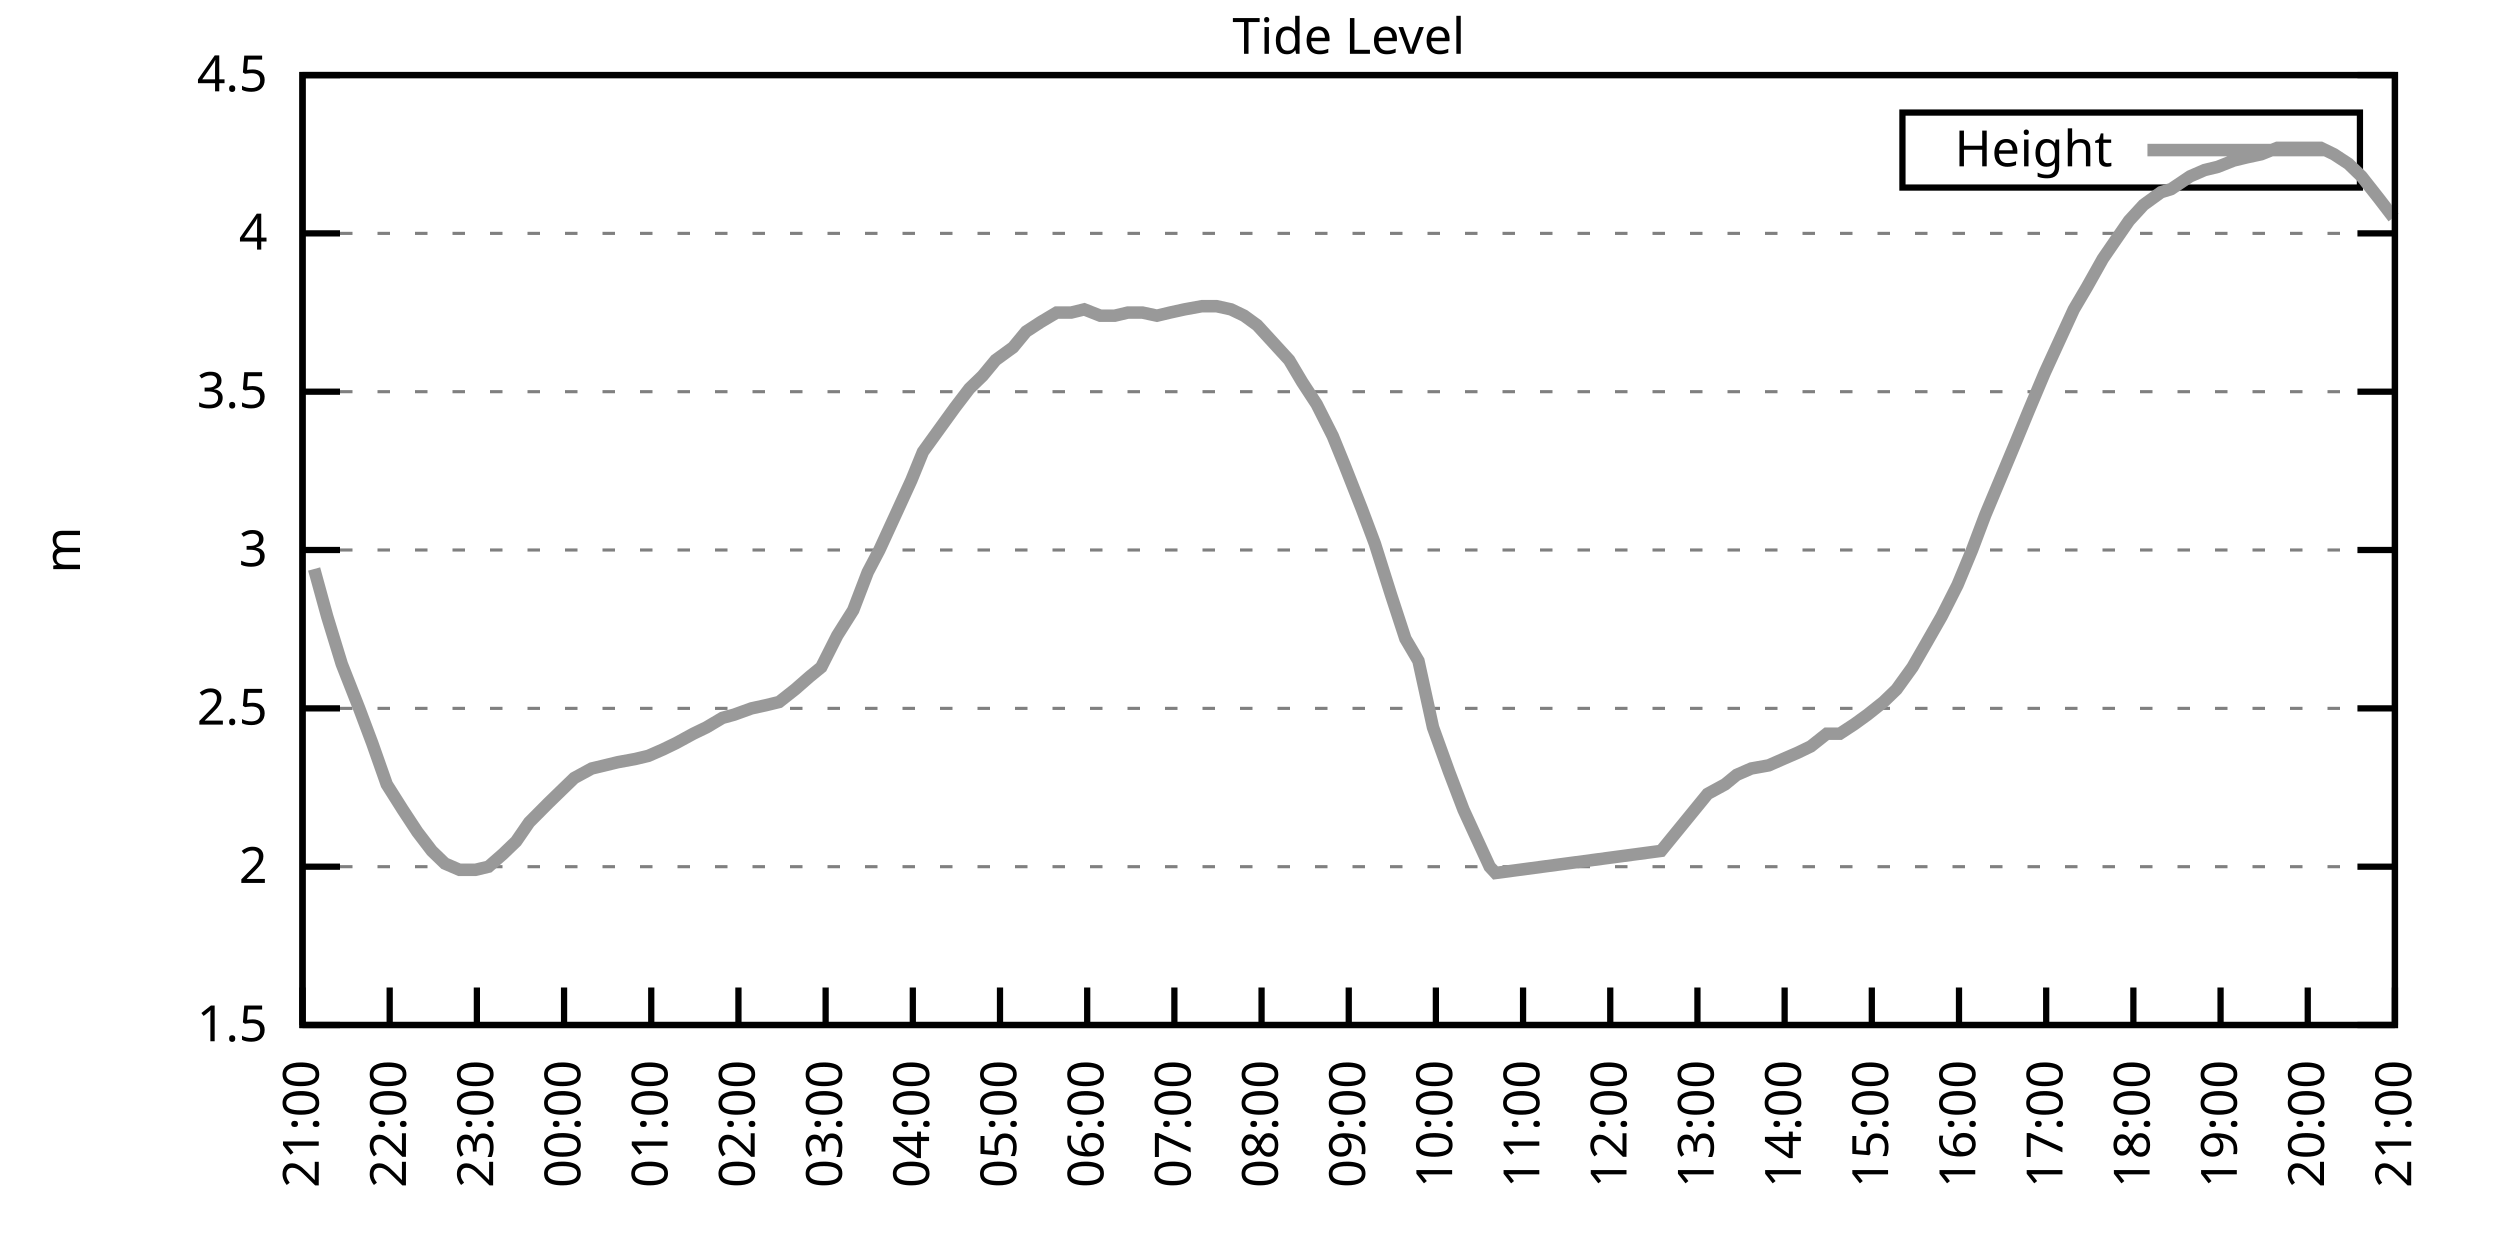
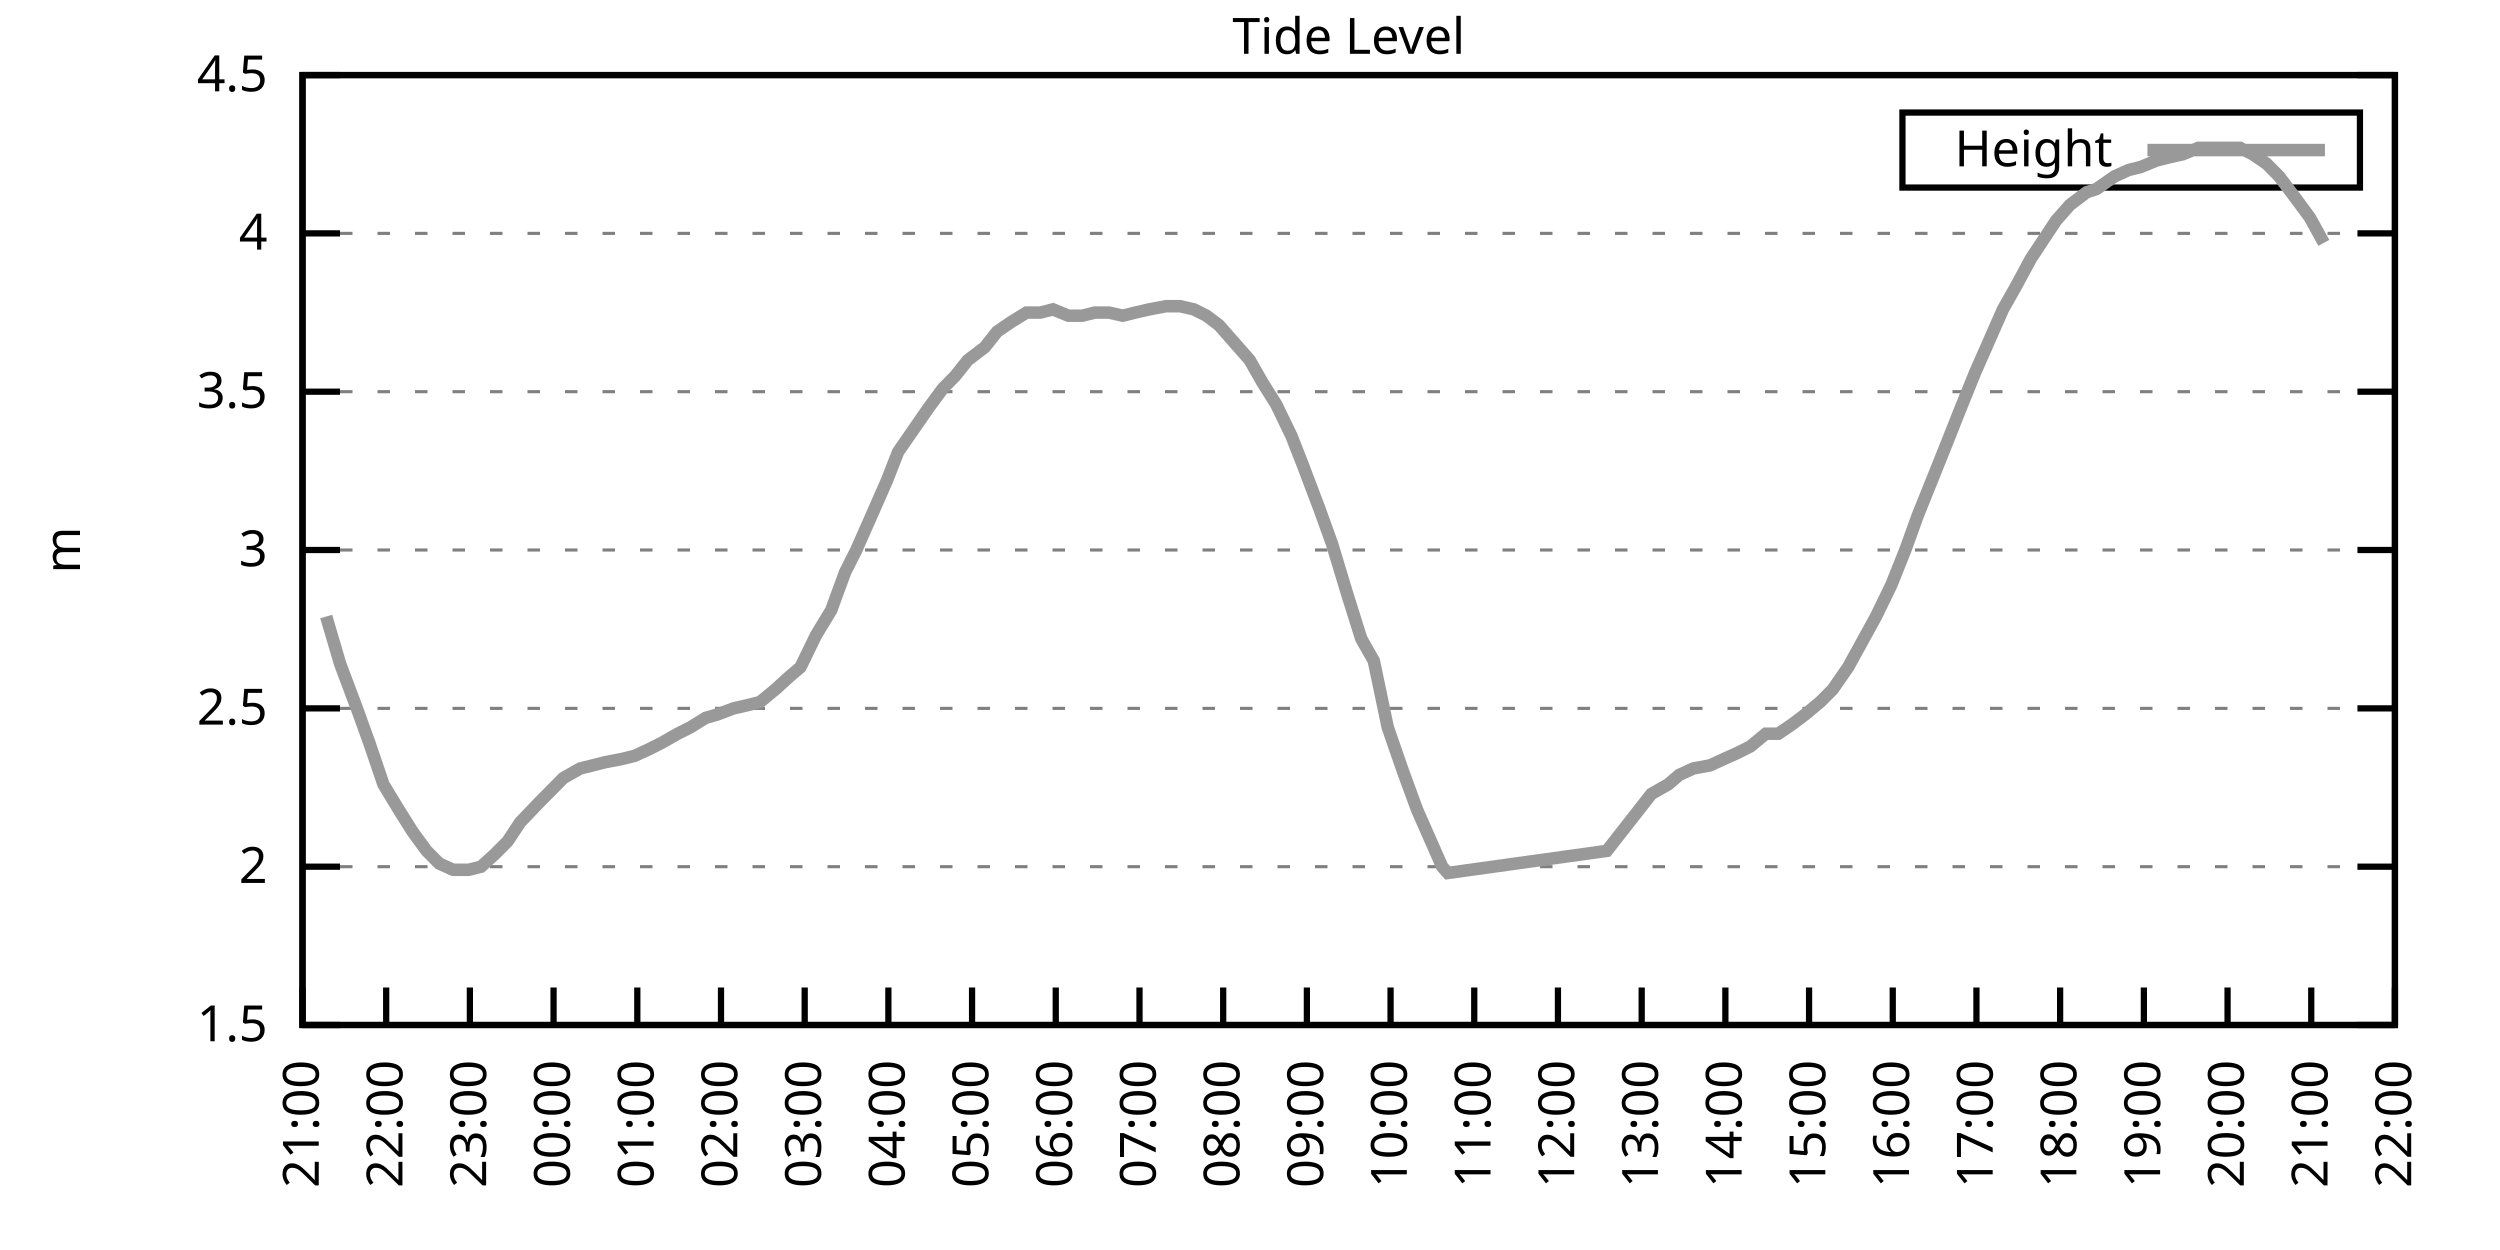
<svg xmlns="http://www.w3.org/2000/svg" xmlns:xlink="http://www.w3.org/1999/xlink" width="400" height="200" viewBox="0 0 400 200">
  <g id="gnuplot_canvas">
    <rect x="0" y="0" width="400" height="200" fill="none" />
    <defs>
      <circle id="gpDot" r="0.5" stroke-width="0.5" stroke="currentColor" />
      <path id="gpPt0" stroke-width="0.333" stroke="currentColor" d="M-1,0 h2 M0,-1 v2" />
      <path id="gpPt1" stroke-width="0.333" stroke="currentColor" d="M-1,-1 L1,1 M1,-1 L-1,1" />
      <path id="gpPt2" stroke-width="0.333" stroke="currentColor" d="M-1,0 L1,0 M0,-1 L0,1 M-1,-1 L1,1 M-1,1 L1,-1" />
      <rect id="gpPt3" stroke-width="0.333" stroke="currentColor" x="-1" y="-1" width="2" height="2" />
      <rect id="gpPt4" stroke-width="0.333" stroke="currentColor" fill="currentColor" x="-1" y="-1" width="2" height="2" />
      <circle id="gpPt5" stroke-width="0.333" stroke="currentColor" cx="0" cy="0" r="1" />
      <use xlink:href="#gpPt5" id="gpPt6" fill="currentColor" stroke="none" />
      <path id="gpPt7" stroke-width="0.333" stroke="currentColor" d="M0,-1.33 L-1.33,0.67 L1.33,0.67 z" />
      <use xlink:href="#gpPt7" id="gpPt8" fill="currentColor" stroke="none" />
      <use xlink:href="#gpPt7" id="gpPt9" stroke="currentColor" transform="rotate(180)" />
      <use xlink:href="#gpPt9" id="gpPt10" fill="currentColor" stroke="none" />
      <use xlink:href="#gpPt3" id="gpPt11" stroke="currentColor" transform="rotate(45)" />
      <use xlink:href="#gpPt11" id="gpPt12" fill="currentColor" stroke="none" />
      <path id="gpPt13" stroke-width="0.333" stroke="currentColor" d="M0,1.330 L1.265,0.411 L0.782,-1.067 L-0.782,-1.076 L-1.265,0.411 z" />
      <use xlink:href="#gpPt13" id="gpPt14" fill="currentColor" stroke="none" />
      <filter id="textbox" filterUnits="objectBoundingBox" x="0" y="0" height="1" width="1">
        <feFlood flood-color="white" flood-opacity="1" result="bgnd" />
        <feComposite in="SourceGraphic" in2="bgnd" operator="atop" />
      </filter>
      <filter id="greybox" filterUnits="objectBoundingBox" x="0" y="0" height="1" width="1">
        <feFlood flood-color="lightgrey" flood-opacity="1" result="grey" />
        <feComposite in="SourceGraphic" in2="grey" operator="atop" />
      </filter>
    </defs>
    <g fill="none" color="white" stroke="currentColor" stroke-width="1.00" stroke-linecap="butt" stroke-linejoin="miter">
</g>
    <g fill="none" color="black" stroke="currentColor" stroke-width="1.00" stroke-linecap="butt" stroke-linejoin="miter">
      <g stroke="none" shape-rendering="crispEdges">
        <polygon fill="rgb(255, 255, 255)" points="48.40,164.00 383.18,164.00 383.18,12.02 48.40,12.02 " />
      </g>
    </g>
    <g fill="none" color="black" stroke="currentColor" stroke-width="1.00" stroke-linecap="butt" stroke-linejoin="miter">
</g>
    <g fill="none" color="black" stroke="black" stroke-width="0.50" stroke-linecap="butt" stroke-linejoin="miter">
</g>
    <g fill="none" color="gray" stroke="currentColor" stroke-width="0.50" stroke-linecap="butt" stroke-linejoin="miter">
      <path stroke="gray" stroke-dasharray="2,4" class="gridline" d="M48.40,164.00 L383.19,164.00  " />
    </g>
    <g fill="none" color="gray" stroke="gray" stroke-width="1.00" stroke-linecap="butt" stroke-linejoin="miter">
</g>
    <g fill="none" color="black" stroke="currentColor" stroke-width="1.00" stroke-linecap="butt" stroke-linejoin="miter">
      <path stroke="black" d="M48.40,164.00 L54.40,164.00 M383.19,164.00 L377.19,164.00  " />
      <g transform="translate(42.80,166.60)" stroke="none" fill="black" font-family="Sans" font-size="8.00" text-anchor="end">
        <text>
          <tspan font-family="Sans"> 1.5</tspan>
        </text>
      </g>
    </g>
    <g fill="none" color="black" stroke="currentColor" stroke-width="1.00" stroke-linecap="butt" stroke-linejoin="miter">
</g>
    <g fill="none" color="black" stroke="black" stroke-width="0.50" stroke-linecap="butt" stroke-linejoin="miter">
</g>
    <g fill="none" color="gray" stroke="currentColor" stroke-width="0.50" stroke-linecap="butt" stroke-linejoin="miter">
      <path stroke="gray" stroke-dasharray="2,4" class="gridline" d="M48.40,138.67 L383.19,138.67  " />
    </g>
    <g fill="none" color="gray" stroke="gray" stroke-width="1.00" stroke-linecap="butt" stroke-linejoin="miter">
</g>
    <g fill="none" color="black" stroke="currentColor" stroke-width="1.00" stroke-linecap="butt" stroke-linejoin="miter">
      <path stroke="black" d="M48.40,138.67 L54.40,138.67 M383.19,138.67 L377.19,138.67  " />
      <g transform="translate(42.80,141.27)" stroke="none" fill="black" font-family="Sans" font-size="8.00" text-anchor="end">
        <text>
          <tspan font-family="Sans"> 2</tspan>
        </text>
      </g>
    </g>
    <g fill="none" color="black" stroke="currentColor" stroke-width="1.00" stroke-linecap="butt" stroke-linejoin="miter">
</g>
    <g fill="none" color="black" stroke="black" stroke-width="0.50" stroke-linecap="butt" stroke-linejoin="miter">
</g>
    <g fill="none" color="gray" stroke="currentColor" stroke-width="0.50" stroke-linecap="butt" stroke-linejoin="miter">
      <path stroke="gray" stroke-dasharray="2,4" class="gridline" d="M48.40,113.34 L383.19,113.34  " />
    </g>
    <g fill="none" color="gray" stroke="gray" stroke-width="1.00" stroke-linecap="butt" stroke-linejoin="miter">
</g>
    <g fill="none" color="black" stroke="currentColor" stroke-width="1.00" stroke-linecap="butt" stroke-linejoin="miter">
      <path stroke="black" d="M48.40,113.34 L54.40,113.34 M383.19,113.34 L377.19,113.34  " />
      <g transform="translate(42.80,115.94)" stroke="none" fill="black" font-family="Sans" font-size="8.00" text-anchor="end">
        <text>
          <tspan font-family="Sans"> 2.5</tspan>
        </text>
      </g>
    </g>
    <g fill="none" color="black" stroke="currentColor" stroke-width="1.00" stroke-linecap="butt" stroke-linejoin="miter">
</g>
    <g fill="none" color="black" stroke="black" stroke-width="0.50" stroke-linecap="butt" stroke-linejoin="miter">
</g>
    <g fill="none" color="gray" stroke="currentColor" stroke-width="0.50" stroke-linecap="butt" stroke-linejoin="miter">
      <path stroke="gray" stroke-dasharray="2,4" class="gridline" d="M48.40,88.00 L383.19,88.00  " />
    </g>
    <g fill="none" color="gray" stroke="gray" stroke-width="1.00" stroke-linecap="butt" stroke-linejoin="miter">
</g>
    <g fill="none" color="black" stroke="currentColor" stroke-width="1.00" stroke-linecap="butt" stroke-linejoin="miter">
      <path stroke="black" d="M48.40,88.00 L54.40,88.00 M383.19,88.00 L377.19,88.00  " />
      <g transform="translate(42.80,90.60)" stroke="none" fill="black" font-family="Sans" font-size="8.00" text-anchor="end">
        <text>
          <tspan font-family="Sans"> 3</tspan>
        </text>
      </g>
    </g>
    <g fill="none" color="black" stroke="currentColor" stroke-width="1.00" stroke-linecap="butt" stroke-linejoin="miter">
</g>
    <g fill="none" color="black" stroke="black" stroke-width="0.50" stroke-linecap="butt" stroke-linejoin="miter">
</g>
    <g fill="none" color="gray" stroke="currentColor" stroke-width="0.50" stroke-linecap="butt" stroke-linejoin="miter">
      <path stroke="gray" stroke-dasharray="2,4" class="gridline" d="M48.40,62.67 L383.19,62.67  " />
    </g>
    <g fill="none" color="gray" stroke="gray" stroke-width="1.00" stroke-linecap="butt" stroke-linejoin="miter">
</g>
    <g fill="none" color="black" stroke="currentColor" stroke-width="1.00" stroke-linecap="butt" stroke-linejoin="miter">
      <path stroke="black" d="M48.40,62.67 L54.40,62.67 M383.19,62.67 L377.19,62.67  " />
      <g transform="translate(42.80,65.27)" stroke="none" fill="black" font-family="Sans" font-size="8.00" text-anchor="end">
        <text>
          <tspan font-family="Sans"> 3.5</tspan>
        </text>
      </g>
    </g>
    <g fill="none" color="black" stroke="currentColor" stroke-width="1.00" stroke-linecap="butt" stroke-linejoin="miter">
</g>
    <g fill="none" color="black" stroke="black" stroke-width="0.50" stroke-linecap="butt" stroke-linejoin="miter">
</g>
    <g fill="none" color="gray" stroke="currentColor" stroke-width="0.50" stroke-linecap="butt" stroke-linejoin="miter">
      <path stroke="gray" stroke-dasharray="2,4" class="gridline" d="M48.40,37.34 L383.19,37.34  " />
    </g>
    <g fill="none" color="gray" stroke="gray" stroke-width="1.00" stroke-linecap="butt" stroke-linejoin="miter">
</g>
    <g fill="none" color="black" stroke="currentColor" stroke-width="1.00" stroke-linecap="butt" stroke-linejoin="miter">
      <path stroke="black" d="M48.40,37.34 L54.40,37.34 M383.19,37.34 L377.19,37.34  " />
      <g transform="translate(42.80,39.94)" stroke="none" fill="black" font-family="Sans" font-size="8.00" text-anchor="end">
        <text>
          <tspan font-family="Sans"> 4</tspan>
        </text>
      </g>
    </g>
    <g fill="none" color="black" stroke="currentColor" stroke-width="1.00" stroke-linecap="butt" stroke-linejoin="miter">
</g>
    <g fill="none" color="black" stroke="black" stroke-width="0.50" stroke-linecap="butt" stroke-linejoin="miter">
</g>
    <g fill="none" color="gray" stroke="currentColor" stroke-width="0.50" stroke-linecap="butt" stroke-linejoin="miter">
      <path stroke="gray" stroke-dasharray="2,4" class="gridline" d="M48.40,12.01 L383.19,12.01  " />
    </g>
    <g fill="none" color="gray" stroke="gray" stroke-width="1.00" stroke-linecap="butt" stroke-linejoin="miter">
</g>
    <g fill="none" color="black" stroke="currentColor" stroke-width="1.00" stroke-linecap="butt" stroke-linejoin="miter">
      <path stroke="black" d="M48.40,12.01 L54.40,12.01 M383.19,12.01 L377.19,12.01  " />
      <g transform="translate(42.80,14.61)" stroke="none" fill="black" font-family="Sans" font-size="8.00" text-anchor="end">
        <text>
          <tspan font-family="Sans"> 4.5</tspan>
        </text>
      </g>
    </g>
    <g fill="none" color="black" stroke="currentColor" stroke-width="1.00" stroke-linecap="butt" stroke-linejoin="miter">
      <path stroke="black" d="M48.40,164.00 L48.40,158.00  " />
      <g transform="translate(51.00,169.60) rotate(270.00)" stroke="none" fill="black" font-family="Sans" font-size="8.00" text-anchor="end">
        <text>
          <tspan font-family="Sans">21:00</tspan>
        </text>
      </g>
    </g>
    <g fill="none" color="black" stroke="currentColor" stroke-width="1.00" stroke-linecap="butt" stroke-linejoin="miter">
-       <path stroke="black" d="M62.35,164.00 L62.35,158.00  " />
-       <g transform="translate(64.95,169.60) rotate(270.00)" stroke="none" fill="black" font-family="Sans" font-size="8.00" text-anchor="end">
+       <path stroke="black" d="M61.79,164.00 L61.79,158.00  " />
+       <g transform="translate(64.39,169.60) rotate(270.00)" stroke="none" fill="black" font-family="Sans" font-size="8.00" text-anchor="end">
        <text>
          <tspan font-family="Sans">22:00</tspan>
        </text>
      </g>
    </g>
    <g fill="none" color="black" stroke="currentColor" stroke-width="1.00" stroke-linecap="butt" stroke-linejoin="miter">
-       <path stroke="black" d="M76.30,164.00 L76.30,158.00  " />
-       <g transform="translate(78.90,169.60) rotate(270.00)" stroke="none" fill="black" font-family="Sans" font-size="8.00" text-anchor="end">
+       <path stroke="black" d="M75.18,164.00 L75.18,158.00  " />
+       <g transform="translate(77.78,169.60) rotate(270.00)" stroke="none" fill="black" font-family="Sans" font-size="8.00" text-anchor="end">
        <text>
          <tspan font-family="Sans">23:00</tspan>
        </text>
      </g>
    </g>
    <g fill="none" color="black" stroke="currentColor" stroke-width="1.00" stroke-linecap="butt" stroke-linejoin="miter">
-       <path stroke="black" d="M90.25,164.00 L90.25,158.00  " />
-       <g transform="translate(92.85,169.60) rotate(270.00)" stroke="none" fill="black" font-family="Sans" font-size="8.00" text-anchor="end">
+       <path stroke="black" d="M88.57,164.00 L88.57,158.00  " />
+       <g transform="translate(91.17,169.60) rotate(270.00)" stroke="none" fill="black" font-family="Sans" font-size="8.00" text-anchor="end">
        <text>
          <tspan font-family="Sans">00:00</tspan>
        </text>
      </g>
    </g>
    <g fill="none" color="black" stroke="currentColor" stroke-width="1.00" stroke-linecap="butt" stroke-linejoin="miter">
-       <path stroke="black" d="M104.20,164.00 L104.20,158.00  " />
-       <g transform="translate(106.80,169.60) rotate(270.00)" stroke="none" fill="black" font-family="Sans" font-size="8.00" text-anchor="end">
+       <path stroke="black" d="M101.97,164.00 L101.97,158.00  " />
+       <g transform="translate(104.57,169.60) rotate(270.00)" stroke="none" fill="black" font-family="Sans" font-size="8.00" text-anchor="end">
        <text>
          <tspan font-family="Sans">01:00</tspan>
        </text>
      </g>
    </g>
    <g fill="none" color="black" stroke="currentColor" stroke-width="1.00" stroke-linecap="butt" stroke-linejoin="miter">
-       <path stroke="black" d="M118.15,164.00 L118.15,158.00  " />
-       <g transform="translate(120.75,169.60) rotate(270.00)" stroke="none" fill="black" font-family="Sans" font-size="8.00" text-anchor="end">
+       <path stroke="black" d="M115.36,164.00 L115.36,158.00  " />
+       <g transform="translate(117.96,169.60) rotate(270.00)" stroke="none" fill="black" font-family="Sans" font-size="8.00" text-anchor="end">
        <text>
          <tspan font-family="Sans">02:00</tspan>
        </text>
      </g>
    </g>
    <g fill="none" color="black" stroke="currentColor" stroke-width="1.00" stroke-linecap="butt" stroke-linejoin="miter">
-       <path stroke="black" d="M132.10,164.00 L132.10,158.00  " />
-       <g transform="translate(134.70,169.60) rotate(270.00)" stroke="none" fill="black" font-family="Sans" font-size="8.00" text-anchor="end">
+       <path stroke="black" d="M128.75,164.00 L128.75,158.00  " />
+       <g transform="translate(131.35,169.60) rotate(270.00)" stroke="none" fill="black" font-family="Sans" font-size="8.00" text-anchor="end">
        <text>
          <tspan font-family="Sans">03:00</tspan>
        </text>
      </g>
    </g>
    <g fill="none" color="black" stroke="currentColor" stroke-width="1.00" stroke-linecap="butt" stroke-linejoin="miter">
-       <path stroke="black" d="M146.05,164.00 L146.05,158.00  " />
-       <g transform="translate(148.65,169.60) rotate(270.00)" stroke="none" fill="black" font-family="Sans" font-size="8.00" text-anchor="end">
+       <path stroke="black" d="M142.14,164.00 L142.14,158.00  " />
+       <g transform="translate(144.74,169.60) rotate(270.00)" stroke="none" fill="black" font-family="Sans" font-size="8.00" text-anchor="end">
        <text>
          <tspan font-family="Sans">04:00</tspan>
        </text>
      </g>
    </g>
    <g fill="none" color="black" stroke="currentColor" stroke-width="1.00" stroke-linecap="butt" stroke-linejoin="miter">
-       <path stroke="black" d="M160.00,164.00 L160.00,158.00  " />
-       <g transform="translate(162.60,169.60) rotate(270.00)" stroke="none" fill="black" font-family="Sans" font-size="8.00" text-anchor="end">
+       <path stroke="black" d="M155.53,164.00 L155.53,158.00  " />
+       <g transform="translate(158.13,169.60) rotate(270.00)" stroke="none" fill="black" font-family="Sans" font-size="8.00" text-anchor="end">
        <text>
          <tspan font-family="Sans">05:00</tspan>
        </text>
      </g>
    </g>
    <g fill="none" color="black" stroke="currentColor" stroke-width="1.00" stroke-linecap="butt" stroke-linejoin="miter">
-       <path stroke="black" d="M173.95,164.00 L173.95,158.00  " />
-       <g transform="translate(176.55,169.60) rotate(270.00)" stroke="none" fill="black" font-family="Sans" font-size="8.00" text-anchor="end">
+       <path stroke="black" d="M168.92,164.00 L168.92,158.00  " />
+       <g transform="translate(171.52,169.60) rotate(270.00)" stroke="none" fill="black" font-family="Sans" font-size="8.00" text-anchor="end">
        <text>
          <tspan font-family="Sans">06:00</tspan>
        </text>
      </g>
    </g>
    <g fill="none" color="black" stroke="currentColor" stroke-width="1.00" stroke-linecap="butt" stroke-linejoin="miter">
-       <path stroke="black" d="M187.90,164.00 L187.90,158.00  " />
-       <g transform="translate(190.50,169.60) rotate(270.00)" stroke="none" fill="black" font-family="Sans" font-size="8.00" text-anchor="end">
+       <path stroke="black" d="M182.32,164.00 L182.32,158.00  " />
+       <g transform="translate(184.92,169.60) rotate(270.00)" stroke="none" fill="black" font-family="Sans" font-size="8.00" text-anchor="end">
        <text>
          <tspan font-family="Sans">07:00</tspan>
        </text>
      </g>
    </g>
    <g fill="none" color="black" stroke="currentColor" stroke-width="1.00" stroke-linecap="butt" stroke-linejoin="miter">
-       <path stroke="black" d="M201.85,164.00 L201.85,158.00  " />
-       <g transform="translate(204.45,169.60) rotate(270.00)" stroke="none" fill="black" font-family="Sans" font-size="8.00" text-anchor="end">
+       <path stroke="black" d="M195.71,164.00 L195.71,158.00  " />
+       <g transform="translate(198.31,169.60) rotate(270.00)" stroke="none" fill="black" font-family="Sans" font-size="8.00" text-anchor="end">
        <text>
          <tspan font-family="Sans">08:00</tspan>
        </text>
      </g>
    </g>
    <g fill="none" color="black" stroke="currentColor" stroke-width="1.00" stroke-linecap="butt" stroke-linejoin="miter">
-       <path stroke="black" d="M215.80,164.00 L215.80,158.00  " />
-       <g transform="translate(218.40,169.60) rotate(270.00)" stroke="none" fill="black" font-family="Sans" font-size="8.00" text-anchor="end">
+       <path stroke="black" d="M209.10,164.00 L209.10,158.00  " />
+       <g transform="translate(211.70,169.60) rotate(270.00)" stroke="none" fill="black" font-family="Sans" font-size="8.00" text-anchor="end">
        <text>
          <tspan font-family="Sans">09:00</tspan>
        </text>
      </g>
    </g>
    <g fill="none" color="black" stroke="currentColor" stroke-width="1.00" stroke-linecap="butt" stroke-linejoin="miter">
-       <path stroke="black" d="M229.74,164.00 L229.74,158.00  " />
-       <g transform="translate(232.34,169.60) rotate(270.00)" stroke="none" fill="black" font-family="Sans" font-size="8.00" text-anchor="end">
+       <path stroke="black" d="M222.49,164.00 L222.49,158.00  " />
+       <g transform="translate(225.09,169.60) rotate(270.00)" stroke="none" fill="black" font-family="Sans" font-size="8.00" text-anchor="end">
        <text>
          <tspan font-family="Sans">10:00</tspan>
        </text>
      </g>
    </g>
    <g fill="none" color="black" stroke="currentColor" stroke-width="1.00" stroke-linecap="butt" stroke-linejoin="miter">
-       <path stroke="black" d="M243.69,164.00 L243.69,158.00  " />
-       <g transform="translate(246.29,169.60) rotate(270.00)" stroke="none" fill="black" font-family="Sans" font-size="8.00" text-anchor="end">
+       <path stroke="black" d="M235.88,164.00 L235.88,158.00  " />
+       <g transform="translate(238.48,169.60) rotate(270.00)" stroke="none" fill="black" font-family="Sans" font-size="8.00" text-anchor="end">
        <text>
          <tspan font-family="Sans">11:00</tspan>
        </text>
      </g>
    </g>
    <g fill="none" color="black" stroke="currentColor" stroke-width="1.00" stroke-linecap="butt" stroke-linejoin="miter">
-       <path stroke="black" d="M257.64,164.00 L257.64,158.00  " />
-       <g transform="translate(260.24,169.60) rotate(270.00)" stroke="none" fill="black" font-family="Sans" font-size="8.00" text-anchor="end">
+       <path stroke="black" d="M249.27,164.00 L249.27,158.00  " />
+       <g transform="translate(251.87,169.60) rotate(270.00)" stroke="none" fill="black" font-family="Sans" font-size="8.00" text-anchor="end">
        <text>
          <tspan font-family="Sans">12:00</tspan>
        </text>
      </g>
    </g>
    <g fill="none" color="black" stroke="currentColor" stroke-width="1.00" stroke-linecap="butt" stroke-linejoin="miter">
-       <path stroke="black" d="M271.59,164.00 L271.59,158.00  " />
-       <g transform="translate(274.19,169.60) rotate(270.00)" stroke="none" fill="black" font-family="Sans" font-size="8.00" text-anchor="end">
+       <path stroke="black" d="M262.67,164.00 L262.67,158.00  " />
+       <g transform="translate(265.27,169.60) rotate(270.00)" stroke="none" fill="black" font-family="Sans" font-size="8.00" text-anchor="end">
        <text>
          <tspan font-family="Sans">13:00</tspan>
        </text>
      </g>
    </g>
    <g fill="none" color="black" stroke="currentColor" stroke-width="1.00" stroke-linecap="butt" stroke-linejoin="miter">
-       <path stroke="black" d="M285.54,164.00 L285.54,158.00  " />
-       <g transform="translate(288.14,169.60) rotate(270.00)" stroke="none" fill="black" font-family="Sans" font-size="8.00" text-anchor="end">
+       <path stroke="black" d="M276.06,164.00 L276.06,158.00  " />
+       <g transform="translate(278.66,169.60) rotate(270.00)" stroke="none" fill="black" font-family="Sans" font-size="8.00" text-anchor="end">
        <text>
          <tspan font-family="Sans">14:00</tspan>
        </text>
      </g>
    </g>
    <g fill="none" color="black" stroke="currentColor" stroke-width="1.00" stroke-linecap="butt" stroke-linejoin="miter">
-       <path stroke="black" d="M299.49,164.00 L299.49,158.00  " />
-       <g transform="translate(302.09,169.60) rotate(270.00)" stroke="none" fill="black" font-family="Sans" font-size="8.00" text-anchor="end">
+       <path stroke="black" d="M289.45,164.00 L289.45,158.00  " />
+       <g transform="translate(292.05,169.60) rotate(270.00)" stroke="none" fill="black" font-family="Sans" font-size="8.00" text-anchor="end">
        <text>
          <tspan font-family="Sans">15:00</tspan>
        </text>
      </g>
    </g>
    <g fill="none" color="black" stroke="currentColor" stroke-width="1.00" stroke-linecap="butt" stroke-linejoin="miter">
-       <path stroke="black" d="M313.44,164.00 L313.44,158.00  " />
-       <g transform="translate(316.04,169.60) rotate(270.00)" stroke="none" fill="black" font-family="Sans" font-size="8.00" text-anchor="end">
+       <path stroke="black" d="M302.84,164.00 L302.84,158.00  " />
+       <g transform="translate(305.44,169.60) rotate(270.00)" stroke="none" fill="black" font-family="Sans" font-size="8.00" text-anchor="end">
        <text>
          <tspan font-family="Sans">16:00</tspan>
        </text>
      </g>
    </g>
    <g fill="none" color="black" stroke="currentColor" stroke-width="1.00" stroke-linecap="butt" stroke-linejoin="miter">
-       <path stroke="black" d="M327.39,164.00 L327.39,158.00  " />
-       <g transform="translate(329.99,169.60) rotate(270.00)" stroke="none" fill="black" font-family="Sans" font-size="8.00" text-anchor="end">
+       <path stroke="black" d="M316.23,164.00 L316.23,158.00  " />
+       <g transform="translate(318.83,169.60) rotate(270.00)" stroke="none" fill="black" font-family="Sans" font-size="8.00" text-anchor="end">
        <text>
          <tspan font-family="Sans">17:00</tspan>
        </text>
      </g>
    </g>
    <g fill="none" color="black" stroke="currentColor" stroke-width="1.00" stroke-linecap="butt" stroke-linejoin="miter">
-       <path stroke="black" d="M341.34,164.00 L341.34,158.00  " />
-       <g transform="translate(343.94,169.60) rotate(270.00)" stroke="none" fill="black" font-family="Sans" font-size="8.00" text-anchor="end">
+       <path stroke="black" d="M329.62,164.00 L329.62,158.00  " />
+       <g transform="translate(332.22,169.60) rotate(270.00)" stroke="none" fill="black" font-family="Sans" font-size="8.00" text-anchor="end">
        <text>
          <tspan font-family="Sans">18:00</tspan>
        </text>
      </g>
    </g>
    <g fill="none" color="black" stroke="currentColor" stroke-width="1.00" stroke-linecap="butt" stroke-linejoin="miter">
-       <path stroke="black" d="M355.29,164.00 L355.29,158.00  " />
-       <g transform="translate(357.89,169.60) rotate(270.00)" stroke="none" fill="black" font-family="Sans" font-size="8.00" text-anchor="end">
+       <path stroke="black" d="M343.02,164.00 L343.02,158.00  " />
+       <g transform="translate(345.62,169.60) rotate(270.00)" stroke="none" fill="black" font-family="Sans" font-size="8.00" text-anchor="end">
        <text>
          <tspan font-family="Sans">19:00</tspan>
        </text>
      </g>
    </g>
    <g fill="none" color="black" stroke="currentColor" stroke-width="1.00" stroke-linecap="butt" stroke-linejoin="miter">
-       <path stroke="black" d="M369.24,164.00 L369.24,158.00  " />
-       <g transform="translate(371.84,169.60) rotate(270.00)" stroke="none" fill="black" font-family="Sans" font-size="8.00" text-anchor="end">
+       <path stroke="black" d="M356.41,164.00 L356.41,158.00  " />
+       <g transform="translate(359.01,169.60) rotate(270.00)" stroke="none" fill="black" font-family="Sans" font-size="8.00" text-anchor="end">
        <text>
          <tspan font-family="Sans">20:00</tspan>
+         </text>
+       </g>
+     </g>
+     <g fill="none" color="black" stroke="currentColor" stroke-width="1.00" stroke-linecap="butt" stroke-linejoin="miter">
+       <path stroke="black" d="M369.80,164.00 L369.80,158.00  " />
+       <g transform="translate(372.40,169.60) rotate(270.00)" stroke="none" fill="black" font-family="Sans" font-size="8.00" text-anchor="end">
+         <text>
+           <tspan font-family="Sans">21:00</tspan>
        </text>
      </g>
    </g>
    <g fill="none" color="black" stroke="currentColor" stroke-width="1.00" stroke-linecap="butt" stroke-linejoin="miter">
      <path stroke="black" d="M383.19,164.00 L383.19,158.00  " />
      <g transform="translate(385.79,169.60) rotate(270.00)" stroke="none" fill="black" font-family="Sans" font-size="8.00" text-anchor="end">
        <text>
-           <tspan font-family="Sans">21:00</tspan>
+           <tspan font-family="Sans">22:00</tspan>
        </text>
      </g>
    </g>
    <g fill="none" color="black" stroke="currentColor" stroke-width="1.00" stroke-linecap="butt" stroke-linejoin="miter">
</g>
    <g fill="none" color="black" stroke="currentColor" stroke-width="1.00" stroke-linecap="butt" stroke-linejoin="miter">
      <path stroke="black" d="M48.40,12.01 L48.40,164.00 L383.19,164.00 L383.19,12.01 L48.40,12.01 Z  " />
    </g>
    <g fill="none" color="black" stroke="currentColor" stroke-width="1.00" stroke-linecap="butt" stroke-linejoin="miter">
</g>
    <g fill="none" color="black" stroke="currentColor" stroke-width="1.00" stroke-linecap="butt" stroke-linejoin="miter">
      <path stroke="black" d="M304.39,30.01 L304.39,18.01 L377.59,18.01 L377.59,30.01 L304.39,30.01 Z  " />
    </g>
    <g id="Tide_level_plot_1">
      <g fill="none" color="white" stroke="black" stroke-width="2.00" stroke-linecap="butt" stroke-linejoin="miter">
</g>
      <g fill="none" color="black" stroke="currentColor" stroke-width="2.00" stroke-linecap="butt" stroke-linejoin="miter">
        <g transform="translate(337.99,26.61)" stroke="none" fill="black" font-family="Sans" font-size="8.00" text-anchor="end">
          <text>
            <tspan font-family="Sans">Height</tspan>
          </text>
        </g>
      </g>
      <g fill="none" color="black" stroke="currentColor" stroke-width="2.00" stroke-linecap="butt" stroke-linejoin="miter">
-         <path stroke="rgb(153, 153, 153)" d="M343.59,24.01 L371.99,24.01 M50.26,91.04 L52.35,98.64 L54.68,106.24 L57.47,113.34 L59.56,118.91 L61.88,125.50   L64.44,129.55 L66.77,133.10 L69.09,136.14 L71.18,138.16 L73.51,139.17 L76.07,139.17 L78.16,138.67 L80.48,136.64   L82.58,134.62 L84.67,131.58 L87.69,128.54 L89.78,126.51 L91.88,124.48 L94.67,122.96 L96.76,122.46 L98.85,121.95   L101.64,121.44 L103.73,120.94 L106.06,119.92 L108.15,118.91 L110.94,117.39 L113.03,116.38 L115.59,114.86 L117.45,114.35   L120.24,113.34 L122.57,112.83 L124.66,112.32 L127.22,110.30 L129.54,108.27 L131.40,106.75 L133.96,101.68 L136.51,97.63   L138.84,91.55 L140.70,88.00 L143.49,81.93 L145.81,76.86 L147.67,72.30 L150.23,68.75 L152.79,65.21 L155.11,62.17   L157.21,60.14 L159.30,57.61 L162.09,55.58 L164.18,53.05 L166.51,51.53 L169.06,50.01 L171.39,50.01 L173.48,49.50   L176.04,50.51 L178.36,50.51 L180.46,50.01 L182.78,50.01 L185.11,50.51 L187.20,50.01 L189.52,49.50 L192.31,48.99   L194.64,48.99 L196.96,49.50 L199.06,50.51 L201.15,52.03 L206.26,57.61 L208.36,61.15 L210.68,64.70 L213.24,69.77   L215.10,74.33 L217.89,81.42 L219.98,86.99 L222.54,95.10 L224.86,102.19 L226.95,105.74 L229.28,116.38 L231.84,123.47   L234.16,129.55 L236.25,134.11 L238.35,138.67 L239.28,139.68 L265.78,136.14 L273.22,127.02 L276.01,125.50 L277.87,123.98   L280.20,122.96 L282.99,122.46 L285.31,121.44 L287.64,120.43 L289.73,119.42 L292.29,117.39 L294.38,117.39 L296.70,115.87   L298.80,114.35 L301.35,112.32 L303.44,110.30 L306.00,106.75 L308.33,102.70 L310.65,98.64 L313.21,93.58 L315.53,88.00   L317.63,82.43 L320.18,76.35 L322.51,70.78 L324.60,65.71 L327.16,59.63 L329.48,54.57 L331.81,49.50 L333.90,45.95   L336.46,41.39 L338.55,38.35 L340.64,35.32 L342.97,32.78 L345.76,30.76 L347.39,30.25 L350.41,28.22 L352.73,27.21   L354.83,26.70 L357.38,25.69 L359.48,25.18 L361.80,24.68 L364.36,23.66 L365.99,23.66 L368.78,23.66 L371.33,23.66   L373.43,24.68 L375.75,26.20 L377.84,28.22 L380.63,31.77 L382.96,34.81  " />
+         <path stroke="rgb(153, 153, 153)" d="M343.59,24.01 L371.99,24.01 M52.19,98.64 L54.43,106.24 L57.10,113.34 L59.11,118.91 L61.35,125.50 L63.80,129.55   L66.03,133.10 L68.26,136.14 L70.27,138.16 L72.50,139.17 L74.96,139.17 L76.97,138.67 L79.20,136.64 L81.21,134.62   L83.22,131.58 L86.12,128.54 L88.13,126.51 L90.14,124.48 L92.82,122.96 L94.82,122.46 L96.83,121.95 L99.51,121.44   L101.52,120.94 L103.75,119.92 L105.76,118.91 L108.44,117.39 L110.45,116.38 L112.90,114.86 L114.69,114.35 L117.37,113.34   L119.60,112.83 L121.61,112.32 L124.06,110.30 L126.29,108.27 L128.08,106.75 L130.54,101.68 L132.99,97.63 L135.22,91.55   L137.01,88.00 L139.69,81.93 L141.92,76.86 L143.70,72.30 L146.16,68.75 L148.61,65.21 L150.85,62.17 L152.85,60.14   L154.86,57.61 L157.54,55.58 L159.55,53.05 L161.78,51.53 L164.24,50.01 L166.47,50.01 L168.48,49.50 L170.93,50.51   L173.17,50.51 L175.17,50.01 L177.41,50.01 L179.64,50.51 L181.65,50.01 L183.88,49.50 L186.56,48.99 L188.79,48.99   L191.02,49.50 L193.03,50.51 L195.04,52.03 L199.95,57.61 L201.96,61.15 L204.19,64.70 L206.64,69.77 L208.43,74.33   L211.11,81.42 L213.12,86.99 L215.57,95.10 L217.80,102.19 L219.81,105.74 L222.04,116.38 L224.50,123.47 L226.73,129.55   L228.74,134.11 L230.75,138.67 L231.64,139.68 L257.09,136.14 L264.23,127.02 L266.91,125.50 L268.69,123.98 L270.92,122.96   L273.60,122.46 L275.83,121.44 L278.07,120.43 L280.07,119.42 L282.53,117.39 L284.54,117.39 L286.77,115.87 L288.78,114.35   L291.23,112.32 L293.24,110.30 L295.70,106.75 L297.93,102.70 L300.16,98.64 L302.62,93.58 L304.85,88.00 L306.86,82.43   L309.31,76.35 L311.54,70.78 L313.55,65.71 L316.01,59.63 L318.24,54.57 L320.47,49.50 L322.48,45.95 L324.94,41.39   L326.95,38.35 L328.95,35.32 L331.19,32.78 L333.86,30.76 L335.43,30.25 L338.33,28.22 L340.56,27.21 L342.57,26.70   L345.02,25.69 L347.03,25.18 L349.26,24.68 L351.72,23.66 L353.28,23.66 L355.96,23.66 L358.42,23.66 L360.42,24.68   L362.66,26.20 L364.66,28.22 L367.34,31.77 L369.58,34.81 L371.81,38.86  " />
      </g>
    </g>
    <g fill="none" color="black" stroke="currentColor" stroke-width="2.00" stroke-linecap="butt" stroke-linejoin="miter">
</g>
    <g fill="none" color="black" stroke="black" stroke-width="1.00" stroke-linecap="butt" stroke-linejoin="miter">
</g>
    <g fill="none" color="black" stroke="currentColor" stroke-width="1.00" stroke-linecap="butt" stroke-linejoin="miter">
      <path stroke="black" d="M48.40,12.01 L48.40,164.00 L383.19,164.00 L383.19,12.01 L48.40,12.01 Z  " />
      <g transform="translate(12.80,88.01) rotate(270.00)" stroke="none" fill="black" font-family="Sans" font-size="8.00" text-anchor="middle">
        <text>
          <tspan font-family="Sans">m</tspan>
        </text>
      </g>
    </g>
    <g fill="none" color="black" stroke="currentColor" stroke-width="1.00" stroke-linecap="butt" stroke-linejoin="miter">
</g>
    <g fill="none" color="black" stroke="currentColor" stroke-width="1.00" stroke-linecap="butt" stroke-linejoin="miter">
      <g transform="translate(215.79,8.61)" stroke="none" fill="black" font-family="Sans" font-size="8.00" text-anchor="middle">
        <text>
          <tspan font-family="Sans">Tide Level</tspan>
        </text>
      </g>
    </g>
    <g fill="none" color="black" stroke="currentColor" stroke-width="1.00" stroke-linecap="butt" stroke-linejoin="miter">
</g>
  </g>
</svg>
